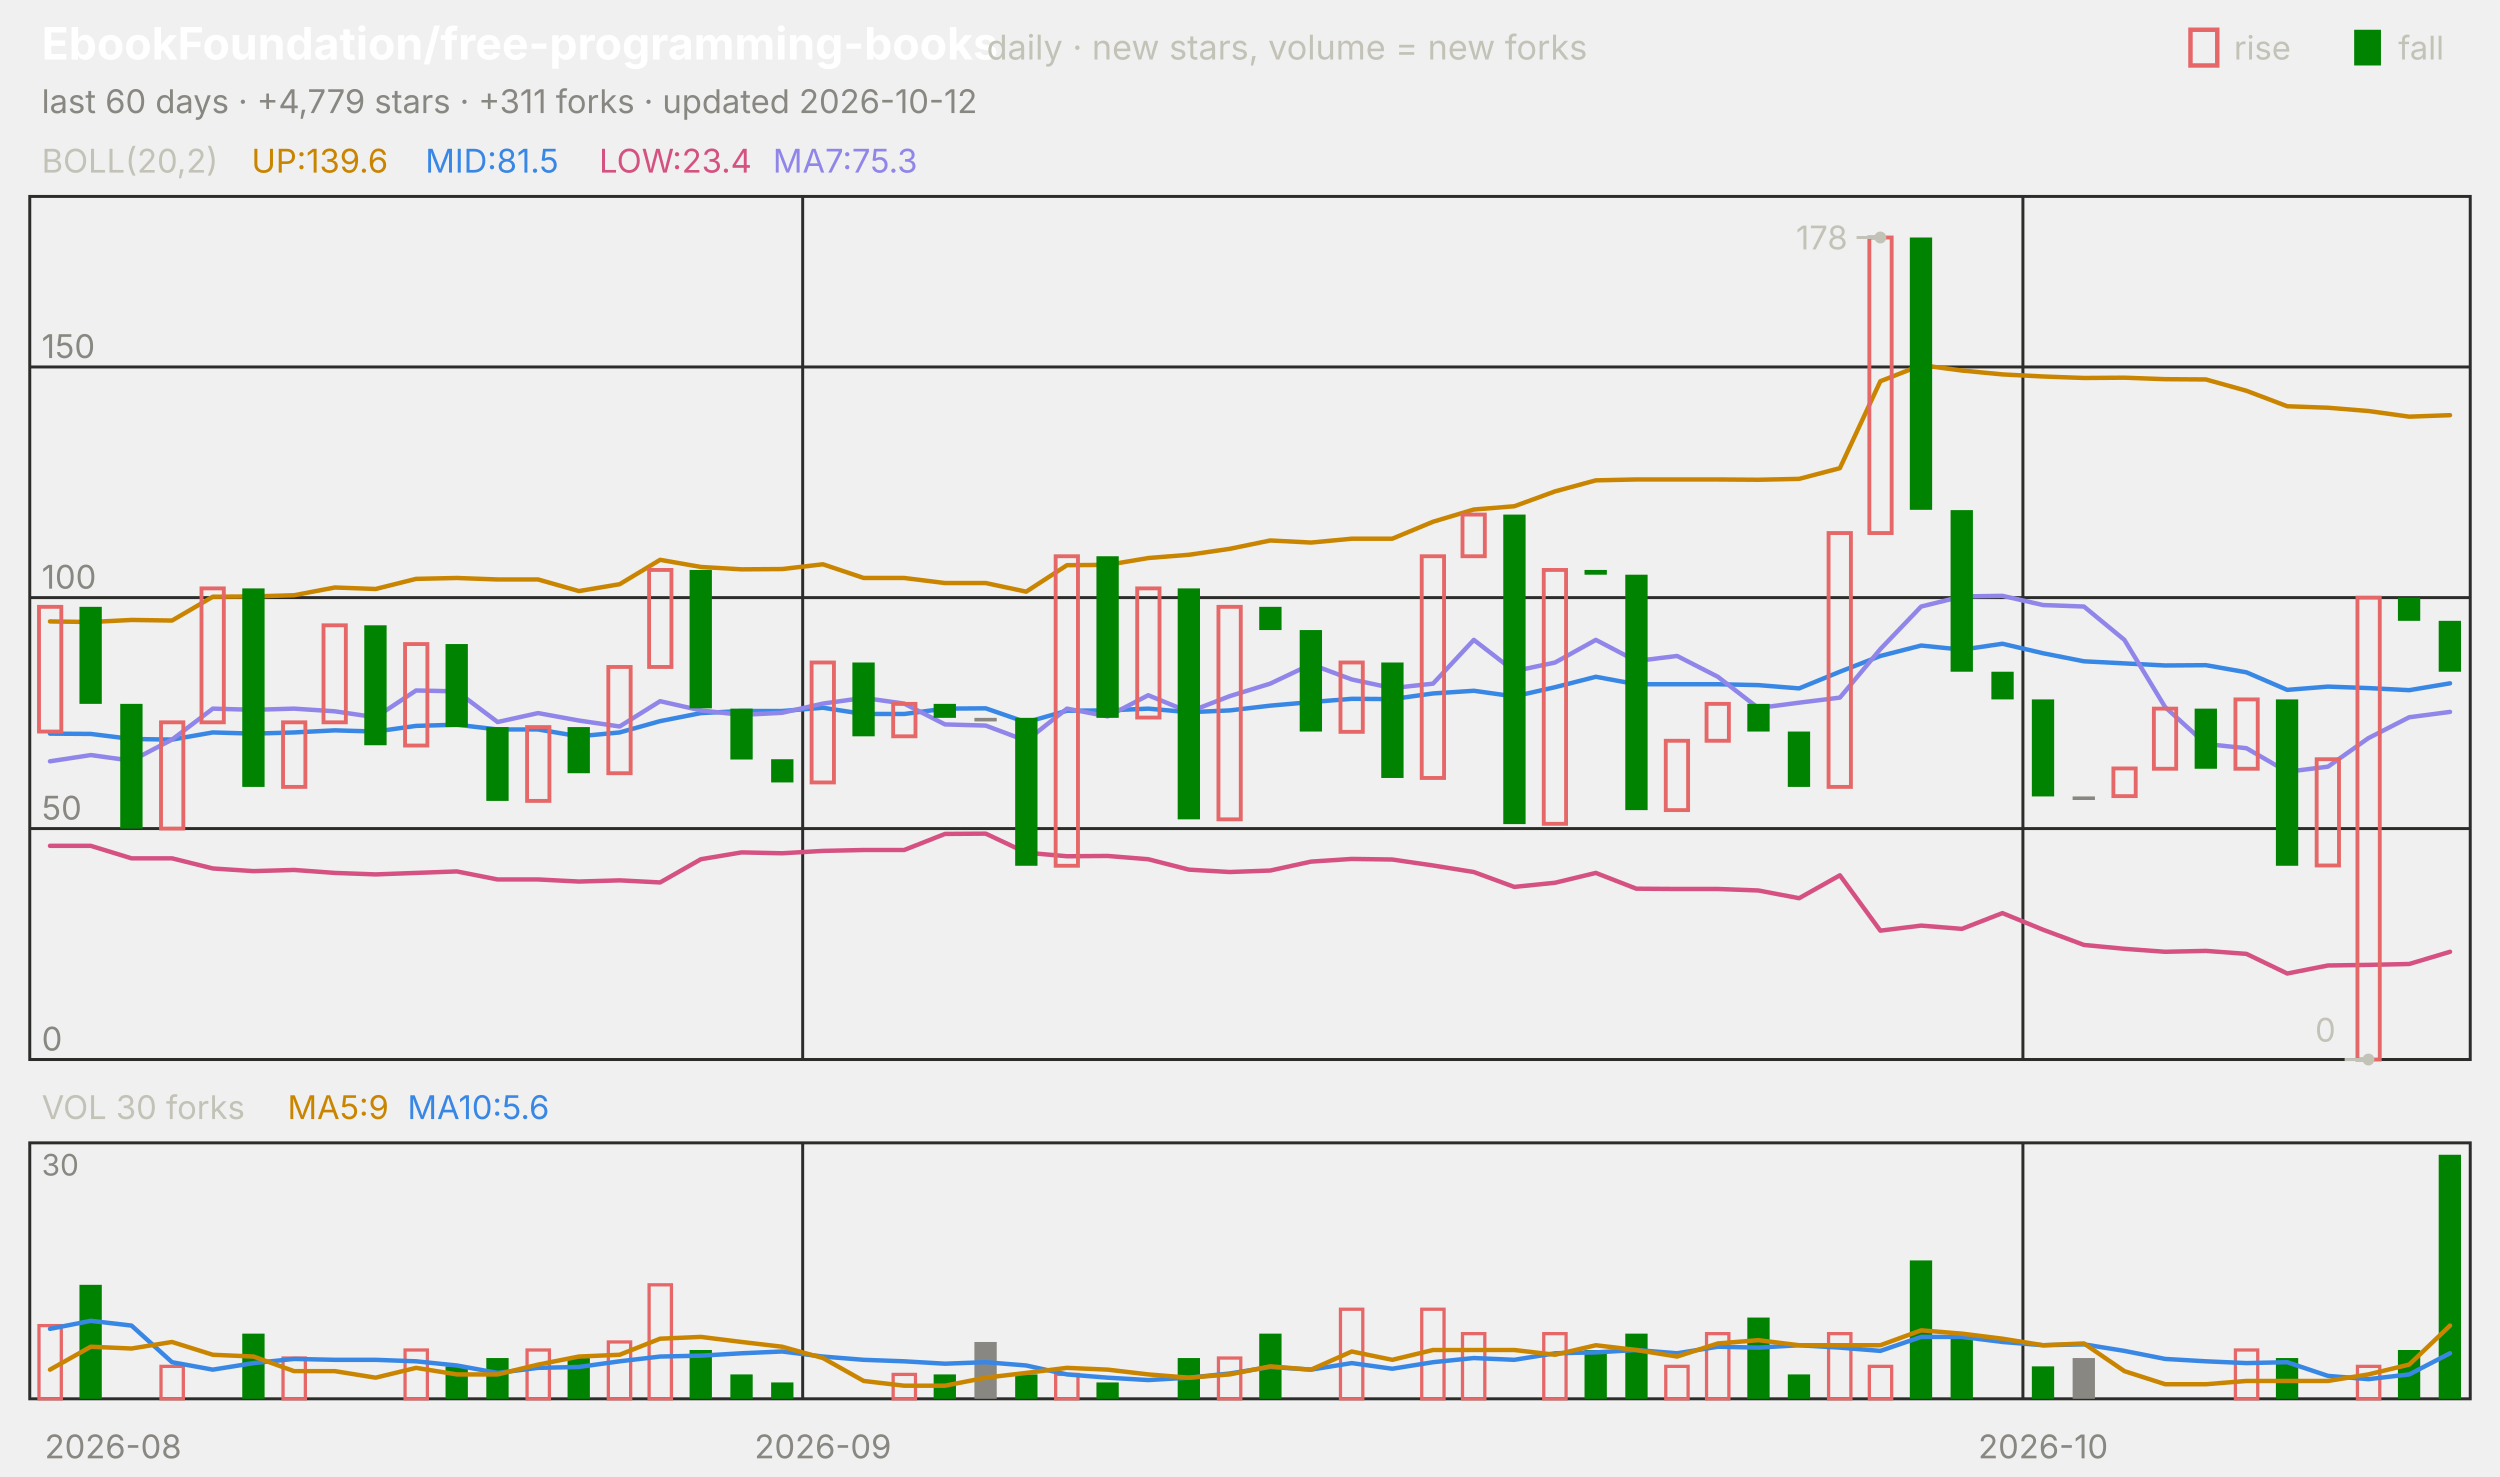
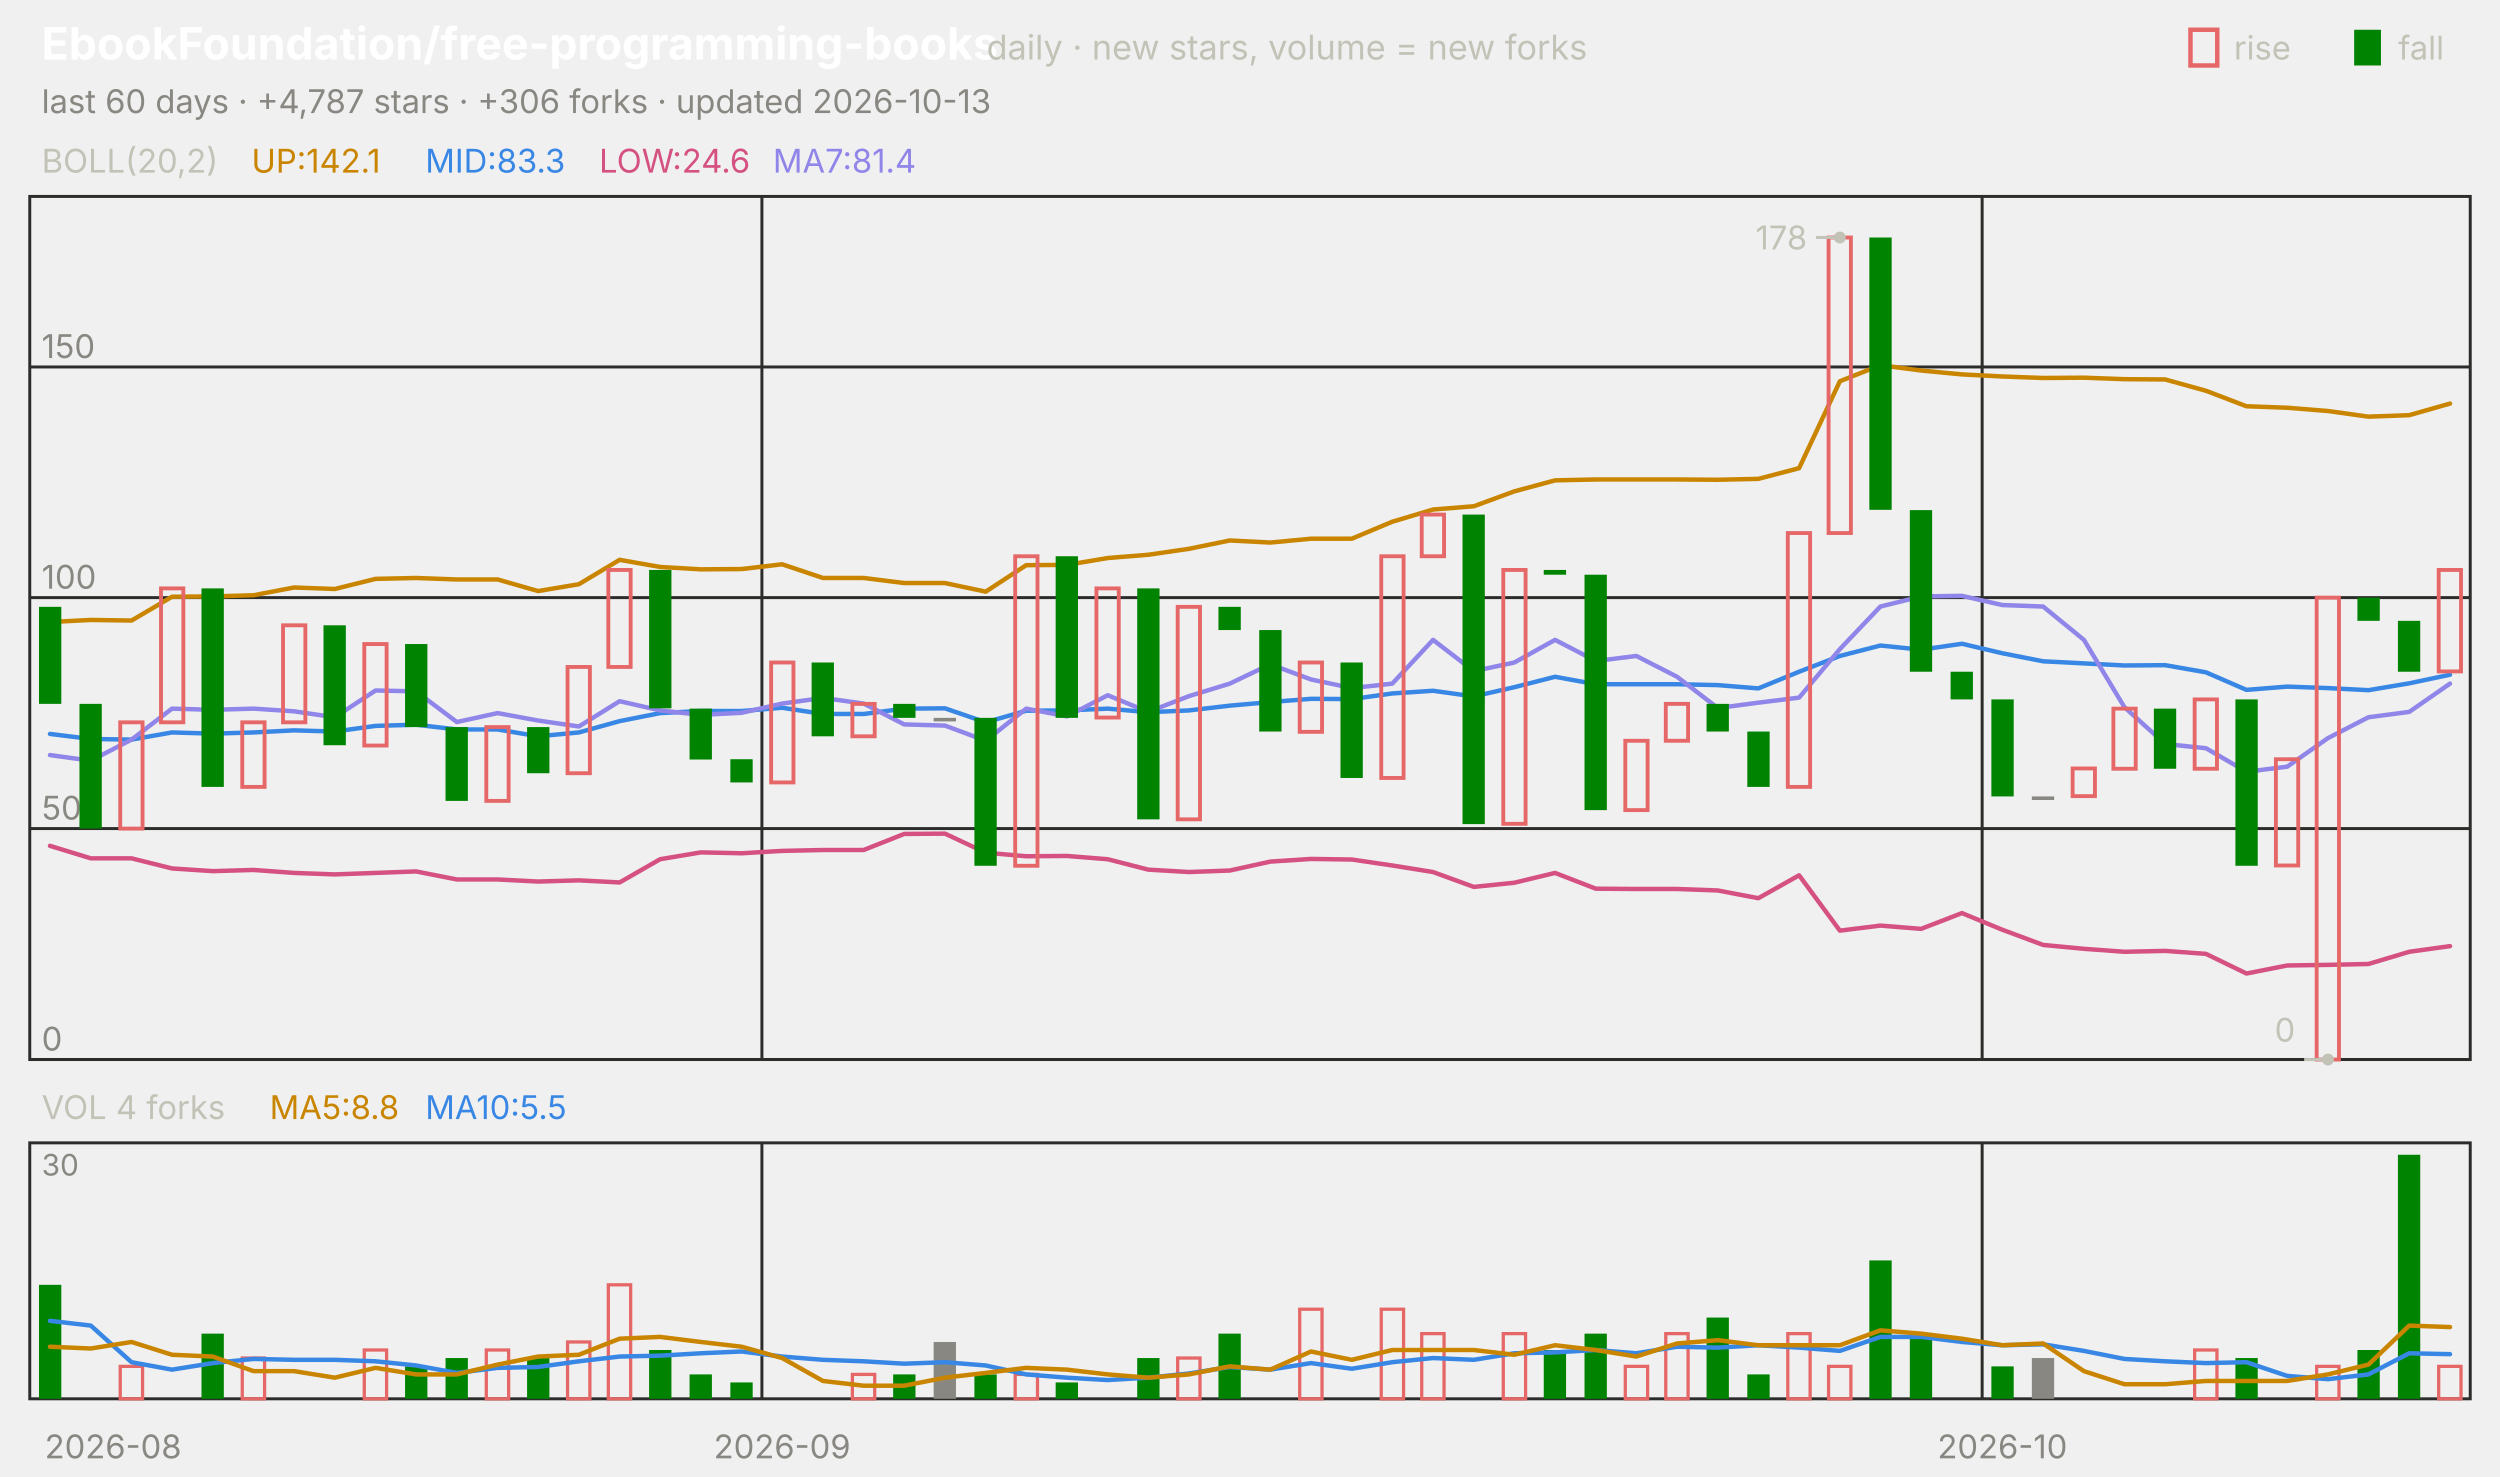
<svg xmlns="http://www.w3.org/2000/svg" viewBox="0 0 840 496" width="840" height="496" font-family="-apple-system,'Segoe UI',system-ui,sans-serif" role="img" aria-label="EbookFoundation/free-programming-books candlestick chart">
  <text x="14.0" y="20.0" font-size="15" fill="#ffffff" font-weight="650">EbookFoundation/free-programming-books</text>
  <text x="331.5" y="20.0" font-size="11.5" fill="#c3c2b7">daily · new stars, volume = new forks</text>
  <text x="805.8" y="20.0" font-size="11.0" fill="#c3c2b7">fall</text>
  <rect x="791" y="10" width="9" height="12" fill="#008300" />
  <text x="750.6" y="20.0" font-size="11.0" fill="#c3c2b7">rise</text>
  <rect x="736" y="10" width="9" height="12" fill="none" stroke="#e66767" stroke-width="1.5" />
-   <text x="14.0" y="38.0" font-size="11.0" fill="#898781">last 60 days · +4,779 stars · +311 forks · updated 2026-10-12</text>
+   <text x="14.0" y="38.0" font-size="11.0" fill="#898781">last 60 days · +4,787 stars · +306 forks · updated 2026-10-13</text>
  <rect x="10" y="66" width="820" height="290" fill="none" stroke="#2c2c2a" />
  <rect x="10" y="384" width="820" height="86" fill="none" stroke="#2c2c2a" />
  <text x="38.0" y="490.0" font-size="11.0" fill="#898781" text-anchor="middle">2026-08</text>
-   <line x1="269.7" y1="66.0" x2="269.7" y2="356.0" stroke="#2c2c2a" stroke-width="1.0" />
-   <line x1="269.7" y1="384.0" x2="269.7" y2="470.0" stroke="#2c2c2a" stroke-width="1.0" />
-   <text x="276.5" y="490.0" font-size="11.0" fill="#898781" text-anchor="middle">2026-09</text>
-   <line x1="679.7" y1="66.0" x2="679.7" y2="356.0" stroke="#2c2c2a" stroke-width="1.0" />
-   <line x1="679.7" y1="384.0" x2="679.7" y2="470.0" stroke="#2c2c2a" stroke-width="1.0" />
-   <text x="686.5" y="490.0" font-size="11.0" fill="#898781" text-anchor="middle">2026-10</text>
+   <line x1="256.0" y1="66.0" x2="256.0" y2="356.0" stroke="#2c2c2a" stroke-width="1.0" />
+   <line x1="256.0" y1="384.0" x2="256.0" y2="470.0" stroke="#2c2c2a" stroke-width="1.0" />
+   <text x="262.8" y="490.0" font-size="11.0" fill="#898781" text-anchor="middle">2026-09</text>
+   <line x1="666.0" y1="66.0" x2="666.0" y2="356.0" stroke="#2c2c2a" stroke-width="1.0" />
+   <line x1="666.0" y1="384.0" x2="666.0" y2="470.0" stroke="#2c2c2a" stroke-width="1.0" />
+   <text x="672.8" y="490.0" font-size="11.0" fill="#898781" text-anchor="middle">2026-10</text>
  <text x="14.0" y="58.0" font-size="11.0" fill="#c3c2b7">BOLL(20,2)</text>
-   <text x="84.5" y="58.0" font-size="11.0" fill="#c98500">UP:139.6</text>
-   <text x="142.9" y="58.0" font-size="11.0" fill="#3987e5">MID:81.5</text>
-   <text x="201.3" y="58.0" font-size="11.0" fill="#d55181">LOW:23.4</text>
-   <text x="259.7" y="58.0" font-size="11.0" fill="#9085e9">MA7:75.3</text>
+   <text x="84.5" y="58.0" font-size="11.0" fill="#c98500">UP:142.1</text>
+   <text x="142.9" y="58.0" font-size="11.0" fill="#3987e5">MID:83.3</text>
+   <text x="201.3" y="58.0" font-size="11.0" fill="#d55181">LOW:24.6</text>
+   <text x="259.7" y="58.0" font-size="11.0" fill="#9085e9">MA7:81.4</text>
  <line x1="10.0" y1="356.0" x2="830.0" y2="356.0" stroke="#2c2c2a" stroke-width="1.0" />
  <text x="14.0" y="353.0" font-size="11.0" fill="#898781">0</text>
  <line x1="10.0" y1="278.4" x2="830.0" y2="278.4" stroke="#2c2c2a" stroke-width="1.0" />
  <text x="14.0" y="275.4" font-size="11.0" fill="#898781">50</text>
  <line x1="10.0" y1="200.8" x2="830.0" y2="200.8" stroke="#2c2c2a" stroke-width="1.0" />
  <text x="14.0" y="197.8" font-size="11.0" fill="#898781">100</text>
  <line x1="10.0" y1="123.3" x2="830.0" y2="123.3" stroke="#2c2c2a" stroke-width="1.0" />
  <text x="14.0" y="120.3" font-size="11.0" fill="#898781">150</text>
-   <polyline points="16.8,208.8 30.5,209.0 44.2,208.3 57.8,208.5 71.5,200.5 85.2,200.4 98.8,200.0 112.5,197.4 126.2,197.9 139.8,194.5 153.5,194.2 167.2,194.7 180.8,194.7 194.5,198.6 208.2,196.3 221.8,188.1 235.5,190.5 249.2,191.3 262.8,191.2 276.5,189.6 290.2,194.2 303.8,194.2 317.5,195.9 331.2,195.9 344.8,198.8 358.5,189.9 372.2,189.8 385.8,187.5 399.5,186.4 413.2,184.4 426.8,181.6 440.5,182.3 454.2,181.0 467.8,181.0 481.5,175.3 495.2,171.2 508.8,170.1 522.5,165.1 536.2,161.4 549.8,161.1 563.5,161.1 577.2,161.1 590.8,161.2 604.5,160.9 618.2,157.3 631.8,128.1 645.5,122.7 659.2,124.5 672.8,125.8 686.5,126.5 700.2,127.0 713.8,126.9 727.5,127.4 741.2,127.5 754.8,131.3 768.5,136.5 782.2,137.0 795.8,138.1 809.5,140.0 823.2,139.5" fill="none" stroke="#c98500" stroke-width="1.5" stroke-linejoin="round" stroke-linecap="round" />
-   <polyline points="16.8,246.5 30.5,246.6 44.2,248.3 57.8,248.5 71.5,246.1 85.2,246.5 98.8,246.1 112.5,245.4 126.2,245.8 139.8,243.9 153.5,243.5 167.2,245.1 180.8,245.1 194.5,247.4 208.2,246.1 221.8,242.3 235.5,239.6 249.2,238.9 262.8,238.9 276.5,237.8 290.2,239.9 303.8,239.9 317.5,238.1 331.2,238.0 344.8,242.7 358.5,238.8 372.2,238.7 385.8,238.1 399.5,239.3 413.2,238.7 426.8,237.1 440.5,235.9 454.2,234.8 467.8,234.9 481.5,233.0 495.2,232.1 508.8,234.0 522.5,230.9 536.2,227.4 549.8,229.9 563.5,229.9 577.2,229.9 590.8,230.2 604.5,231.3 618.2,225.7 631.8,220.4 645.5,216.9 659.2,218.3 672.8,216.3 686.5,219.5 700.2,222.2 713.8,222.9 727.5,223.6 741.2,223.5 754.8,225.9 768.5,231.8 782.2,230.7 795.8,231.2 809.5,231.9 823.2,229.6" fill="none" stroke="#3987e5" stroke-width="1.5" stroke-linejoin="round" stroke-linecap="round" />
-   <polyline points="16.8,284.2 30.5,284.2 44.2,288.4 57.8,288.4 71.5,291.8 85.2,292.7 98.8,292.3 112.5,293.3 126.2,293.8 139.8,293.3 153.5,292.8 167.2,295.5 180.8,295.5 194.5,296.2 208.2,295.8 221.8,296.5 235.5,288.7 249.2,286.4 262.8,286.7 276.5,285.9 290.2,285.6 303.8,285.6 317.5,280.2 331.2,280.1 344.8,286.5 358.5,287.7 372.2,287.6 385.8,288.7 399.5,292.2 413.2,293.0 426.8,292.5 440.5,289.5 454.2,288.6 467.8,288.8 481.5,290.8 495.2,293.0 508.8,298.0 522.5,296.6 536.2,293.3 549.8,298.6 563.5,298.7 577.2,298.7 590.8,299.2 604.5,301.8 618.2,294.1 631.8,312.7 645.5,311.0 659.2,312.1 672.8,306.8 686.5,312.4 700.2,317.5 713.8,318.8 727.5,319.8 741.2,319.5 754.8,320.5 768.5,327.1 782.2,324.4 795.8,324.2 809.5,323.9 823.2,319.8" fill="none" stroke="#d55181" stroke-width="1.5" stroke-linejoin="round" stroke-linecap="round" />
-   <polyline points="16.8,255.8 30.5,253.7 44.2,255.6 57.8,248.5 71.5,238.1 85.2,238.5 98.8,238.1 112.5,239.0 126.2,241.0 139.8,232.0 153.5,232.3 167.2,242.6 180.8,239.6 194.5,242.1 208.2,244.1 221.8,235.6 235.5,238.7 249.2,240.2 262.8,239.5 276.5,236.4 290.2,234.5 303.8,236.4 317.5,243.4 331.2,243.8 344.8,248.9 358.5,238.1 372.2,240.7 385.8,233.6 399.5,239.2 413.2,233.9 426.8,229.7 440.5,223.2 454.2,228.3 467.8,231.2 481.5,229.7 495.2,215.0 508.8,225.5 522.5,222.6 536.2,215.0 549.8,222.1 563.5,220.4 577.2,227.4 590.8,237.9 604.5,236.1 618.2,234.4 631.8,218.1 645.5,203.8 659.2,200.4 672.8,200.2 686.5,203.3 700.2,203.8 713.8,215.0 727.5,237.6 741.2,250.0 754.8,251.4 768.5,259.3 782.2,257.6 795.8,248.0 809.5,241.0 823.2,239.2" fill="none" stroke="#9085e9" stroke-width="1.5" stroke-linejoin="round" stroke-linecap="round" />
-   <rect x="13.1" y="203.9" width="7.5" height="41.9" fill="none" stroke="#e66767" stroke-width="1.3" />
-   <rect x="26.7" y="203.9" width="7.5" height="32.6" fill="#008300" />
-   <rect x="40.4" y="236.5" width="7.5" height="41.9" fill="#008300" />
-   <rect x="54.1" y="242.7" width="7.5" height="35.7" fill="none" stroke="#e66767" stroke-width="1.3" />
-   <rect x="67.7" y="197.7" width="7.5" height="45.0" fill="none" stroke="#e66767" stroke-width="1.3" />
-   <rect x="81.4" y="197.7" width="7.5" height="66.7" fill="#008300" />
-   <rect x="95.1" y="242.7" width="7.5" height="21.7" fill="none" stroke="#e66767" stroke-width="1.3" />
-   <rect x="108.7" y="210.1" width="7.5" height="32.6" fill="none" stroke="#e66767" stroke-width="1.3" />
-   <rect x="122.4" y="210.1" width="7.5" height="40.3" fill="#008300" />
-   <rect x="136.1" y="216.4" width="7.5" height="34.1" fill="none" stroke="#e66767" stroke-width="1.3" />
-   <rect x="149.7" y="216.4" width="7.5" height="27.9" fill="#008300" />
-   <rect x="163.4" y="244.3" width="7.5" height="24.8" fill="#008300" />
-   <rect x="177.1" y="244.3" width="7.5" height="24.8" fill="none" stroke="#e66767" stroke-width="1.3" />
-   <rect x="190.7" y="244.3" width="7.5" height="15.5" fill="#008300" />
-   <rect x="204.4" y="224.1" width="7.5" height="35.7" fill="none" stroke="#e66767" stroke-width="1.3" />
-   <rect x="218.1" y="191.5" width="7.5" height="32.6" fill="none" stroke="#e66767" stroke-width="1.3" />
-   <rect x="231.7" y="191.5" width="7.5" height="46.5" fill="#008300" />
-   <rect x="245.4" y="238.1" width="7.5" height="17.1" fill="#008300" />
-   <rect x="259.1" y="255.1" width="7.5" height="7.8" fill="#008300" />
-   <rect x="272.7" y="222.6" width="7.5" height="40.3" fill="none" stroke="#e66767" stroke-width="1.3" />
-   <rect x="286.4" y="222.6" width="7.5" height="24.8" fill="#008300" />
-   <rect x="300.1" y="236.5" width="7.5" height="10.9" fill="none" stroke="#e66767" stroke-width="1.3" />
-   <rect x="313.7" y="236.5" width="7.5" height="4.7" fill="#008300" />
-   <rect x="327.4" y="241.2" width="7.5" height="1.2" fill="#898781" />
-   <rect x="341.1" y="241.2" width="7.5" height="49.7" fill="#008300" />
-   <rect x="354.7" y="186.9" width="7.5" height="104.0" fill="none" stroke="#e66767" stroke-width="1.3" />
-   <rect x="368.4" y="186.9" width="7.5" height="54.3" fill="#008300" />
-   <rect x="382.1" y="197.7" width="7.5" height="43.4" fill="none" stroke="#e66767" stroke-width="1.3" />
-   <rect x="395.7" y="197.7" width="7.5" height="77.6" fill="#008300" />
-   <rect x="409.4" y="203.9" width="7.5" height="71.4" fill="none" stroke="#e66767" stroke-width="1.3" />
-   <rect x="423.1" y="203.9" width="7.5" height="7.8" fill="#008300" />
-   <rect x="436.7" y="211.7" width="7.5" height="34.1" fill="#008300" />
-   <rect x="450.4" y="222.6" width="7.5" height="23.3" fill="none" stroke="#e66767" stroke-width="1.3" />
-   <rect x="464.1" y="222.6" width="7.5" height="38.8" fill="#008300" />
-   <rect x="477.7" y="186.9" width="7.5" height="74.5" fill="none" stroke="#e66767" stroke-width="1.3" />
-   <rect x="491.4" y="172.9" width="7.5" height="14.0" fill="none" stroke="#e66767" stroke-width="1.3" />
-   <rect x="505.1" y="172.9" width="7.5" height="104.0" fill="#008300" />
-   <rect x="518.7" y="191.5" width="7.5" height="85.3" fill="none" stroke="#e66767" stroke-width="1.3" />
-   <rect x="532.4" y="191.5" width="7.5" height="1.6" fill="#008300" />
-   <rect x="546.1" y="193.1" width="7.5" height="79.1" fill="#008300" />
-   <rect x="559.7" y="248.9" width="7.5" height="23.3" fill="none" stroke="#e66767" stroke-width="1.3" />
-   <rect x="573.4" y="236.5" width="7.5" height="12.4" fill="none" stroke="#e66767" stroke-width="1.3" />
-   <rect x="587.1" y="236.5" width="7.5" height="9.3" fill="#008300" />
-   <rect x="600.7" y="245.8" width="7.5" height="18.6" fill="#008300" />
-   <rect x="614.4" y="179.1" width="7.5" height="85.3" fill="none" stroke="#e66767" stroke-width="1.3" />
-   <rect x="628.1" y="79.8" width="7.5" height="99.3" fill="none" stroke="#e66767" stroke-width="1.3" />
-   <rect x="641.7" y="79.8" width="7.5" height="91.5" fill="#008300" />
-   <rect x="655.4" y="171.4" width="7.5" height="54.3" fill="#008300" />
-   <rect x="669.1" y="225.7" width="7.5" height="9.3" fill="#008300" />
-   <rect x="682.7" y="235.0" width="7.5" height="32.6" fill="#008300" />
-   <rect x="696.4" y="267.6" width="7.5" height="1.2" fill="#898781" />
-   <rect x="710.1" y="258.2" width="7.5" height="9.3" fill="none" stroke="#e66767" stroke-width="1.3" />
-   <rect x="723.7" y="238.1" width="7.5" height="20.2" fill="none" stroke="#e66767" stroke-width="1.3" />
-   <rect x="737.4" y="238.1" width="7.5" height="20.2" fill="#008300" />
-   <rect x="751.1" y="235.0" width="7.5" height="23.3" fill="none" stroke="#e66767" stroke-width="1.3" />
-   <rect x="764.7" y="235.0" width="7.5" height="55.9" fill="#008300" />
-   <rect x="778.4" y="255.1" width="7.5" height="35.7" fill="none" stroke="#e66767" stroke-width="1.3" />
-   <rect x="792.1" y="200.8" width="7.5" height="155.2" fill="none" stroke="#e66767" stroke-width="1.3" />
-   <rect x="805.7" y="200.8" width="7.5" height="7.8" fill="#008300" />
-   <rect x="819.4" y="208.6" width="7.5" height="17.1" fill="#008300" />
-   <circle cx="631.8" cy="79.8" r="2" fill="#c3c2b7" />
-   <line x1="631.8" y1="79.8" x2="623.8" y2="79.8" stroke="#c3c2b7" stroke-width="1.0" />
-   <text x="620.8" y="83.8" font-size="11.0" fill="#c3c2b7" text-anchor="end">178</text>
-   <circle cx="795.8" cy="356.0" r="2" fill="#c3c2b7" />
-   <line x1="795.8" y1="356.0" x2="787.8" y2="356.0" stroke="#c3c2b7" stroke-width="1.0" />
-   <text x="784.8" y="350.0" font-size="11.0" fill="#c3c2b7" text-anchor="end">0</text>
-   <text x="14.0" y="376.0" font-size="11.0" fill="#c3c2b7">VOL 30 forks</text>
-   <text x="96.6" y="376.0" font-size="11.0" fill="#c98500">MA5:9</text>
-   <text x="136.9" y="376.0" font-size="11.0" fill="#3987e5">MA10:5.6</text>
+   <polyline points="16.8,209.0 30.5,208.3 44.2,208.5 57.8,200.5 71.5,200.4 85.2,200.0 98.8,197.4 112.5,197.9 126.2,194.5 139.8,194.2 153.5,194.7 167.2,194.7 180.8,198.6 194.5,196.3 208.2,188.1 221.8,190.5 235.5,191.3 249.2,191.2 262.8,189.6 276.5,194.2 290.2,194.2 303.8,195.9 317.5,195.9 331.2,198.8 344.8,189.9 358.5,189.8 372.2,187.5 385.8,186.4 399.5,184.4 413.2,181.6 426.8,182.3 440.5,181.0 454.2,181.0 467.8,175.3 481.5,171.2 495.2,170.1 508.8,165.1 522.5,161.4 536.2,161.1 549.8,161.1 563.5,161.1 577.2,161.2 590.8,160.9 604.5,157.3 618.2,128.1 631.8,122.7 645.5,124.5 659.2,125.8 672.8,126.5 686.5,127.0 700.2,126.9 713.8,127.4 727.5,127.5 741.2,131.3 754.8,136.5 768.5,137.0 782.2,138.1 795.8,140.0 809.5,139.5 823.2,135.6" fill="none" stroke="#c98500" stroke-width="1.5" stroke-linejoin="round" stroke-linecap="round" />
+   <polyline points="16.8,246.6 30.5,248.3 44.2,248.5 57.8,246.1 71.5,246.5 85.2,246.1 98.8,245.4 112.5,245.8 126.2,243.9 139.8,243.5 153.5,245.1 167.2,245.1 180.8,247.4 194.5,246.1 208.2,242.3 221.8,239.6 235.5,238.9 249.2,238.9 262.8,237.8 276.5,239.9 290.2,239.9 303.8,238.1 317.5,238.0 331.2,242.7 344.8,238.8 358.5,238.7 372.2,238.1 385.8,239.3 399.5,238.7 413.2,237.1 426.8,235.9 440.5,234.8 454.2,234.9 467.8,233.0 481.5,232.1 495.2,234.0 508.8,230.9 522.5,227.4 536.2,229.9 549.8,229.9 563.5,229.9 577.2,230.2 590.8,231.3 604.5,225.7 618.2,220.4 631.8,216.9 645.5,218.3 659.2,216.3 672.8,219.5 686.5,222.2 700.2,222.9 713.8,223.6 727.5,223.5 741.2,225.9 754.8,231.8 768.5,230.7 782.2,231.2 795.8,231.9 809.5,229.6 823.2,226.7" fill="none" stroke="#3987e5" stroke-width="1.5" stroke-linejoin="round" stroke-linecap="round" />
+   <polyline points="16.8,284.2 30.5,288.4 44.2,288.4 57.8,291.8 71.5,292.7 85.2,292.3 98.8,293.3 112.5,293.8 126.2,293.3 139.8,292.8 153.5,295.5 167.2,295.5 180.8,296.2 194.5,295.8 208.2,296.5 221.8,288.7 235.5,286.4 249.2,286.7 262.8,285.9 276.5,285.6 290.2,285.6 303.8,280.2 317.5,280.1 331.2,286.5 344.8,287.7 358.5,287.6 372.2,288.7 385.8,292.2 399.5,293.0 413.2,292.5 426.8,289.5 440.5,288.6 454.2,288.8 467.8,290.8 481.5,293.0 495.2,298.0 508.8,296.6 522.5,293.3 536.2,298.6 549.8,298.7 563.5,298.7 577.2,299.2 590.8,301.8 604.5,294.1 618.2,312.7 631.8,311.0 645.5,312.1 659.2,306.8 672.8,312.4 686.5,317.5 700.2,318.8 713.8,319.8 727.5,319.5 741.2,320.5 754.8,327.1 768.5,324.4 782.2,324.2 795.8,323.9 809.5,319.8 823.2,317.9" fill="none" stroke="#d55181" stroke-width="1.5" stroke-linejoin="round" stroke-linecap="round" />
+   <polyline points="16.8,253.7 30.5,255.6 44.2,248.5 57.8,238.1 71.5,238.5 85.2,238.1 98.8,239.0 112.5,241.0 126.2,232.0 139.8,232.3 153.5,242.6 167.2,239.6 180.8,242.1 194.5,244.1 208.2,235.6 221.8,238.7 235.5,240.2 249.2,239.5 262.8,236.4 276.5,234.5 290.2,236.4 303.8,243.4 317.5,243.8 331.2,248.9 344.8,238.1 358.5,240.7 372.2,233.6 385.8,239.2 399.5,233.9 413.2,229.7 426.8,223.2 440.5,228.3 454.2,231.2 467.8,229.7 481.5,215.0 495.2,225.5 508.8,222.6 522.5,215.0 536.2,222.1 549.8,220.4 563.5,227.4 577.2,237.9 590.8,236.1 604.5,234.4 618.2,218.1 631.8,203.8 645.5,200.4 659.2,200.2 672.8,203.3 686.5,203.8 700.2,215.0 713.8,237.6 727.5,250.0 741.2,251.4 754.8,259.3 768.5,257.6 782.2,248.0 795.8,241.0 809.5,239.2 823.2,229.7" fill="none" stroke="#9085e9" stroke-width="1.5" stroke-linejoin="round" stroke-linecap="round" />
+   <rect x="13.1" y="203.9" width="7.5" height="32.6" fill="#008300" />
+   <rect x="26.7" y="236.5" width="7.5" height="41.9" fill="#008300" />
+   <rect x="40.4" y="242.7" width="7.5" height="35.7" fill="none" stroke="#e66767" stroke-width="1.3" />
+   <rect x="54.1" y="197.7" width="7.5" height="45.0" fill="none" stroke="#e66767" stroke-width="1.3" />
+   <rect x="67.7" y="197.7" width="7.5" height="66.7" fill="#008300" />
+   <rect x="81.4" y="242.7" width="7.5" height="21.7" fill="none" stroke="#e66767" stroke-width="1.3" />
+   <rect x="95.1" y="210.1" width="7.5" height="32.6" fill="none" stroke="#e66767" stroke-width="1.3" />
+   <rect x="108.7" y="210.1" width="7.5" height="40.3" fill="#008300" />
+   <rect x="122.4" y="216.4" width="7.5" height="34.1" fill="none" stroke="#e66767" stroke-width="1.3" />
+   <rect x="136.1" y="216.4" width="7.5" height="27.9" fill="#008300" />
+   <rect x="149.7" y="244.3" width="7.5" height="24.8" fill="#008300" />
+   <rect x="163.4" y="244.3" width="7.5" height="24.8" fill="none" stroke="#e66767" stroke-width="1.3" />
+   <rect x="177.1" y="244.3" width="7.5" height="15.5" fill="#008300" />
+   <rect x="190.7" y="224.1" width="7.5" height="35.7" fill="none" stroke="#e66767" stroke-width="1.3" />
+   <rect x="204.4" y="191.5" width="7.5" height="32.6" fill="none" stroke="#e66767" stroke-width="1.3" />
+   <rect x="218.1" y="191.5" width="7.5" height="46.5" fill="#008300" />
+   <rect x="231.7" y="238.1" width="7.5" height="17.1" fill="#008300" />
+   <rect x="245.4" y="255.1" width="7.5" height="7.8" fill="#008300" />
+   <rect x="259.1" y="222.6" width="7.5" height="40.3" fill="none" stroke="#e66767" stroke-width="1.3" />
+   <rect x="272.7" y="222.6" width="7.5" height="24.8" fill="#008300" />
+   <rect x="286.4" y="236.5" width="7.5" height="10.9" fill="none" stroke="#e66767" stroke-width="1.3" />
+   <rect x="300.1" y="236.5" width="7.5" height="4.7" fill="#008300" />
+   <rect x="313.7" y="241.2" width="7.5" height="1.2" fill="#898781" />
+   <rect x="327.4" y="241.2" width="7.5" height="49.7" fill="#008300" />
+   <rect x="341.1" y="186.9" width="7.5" height="104.0" fill="none" stroke="#e66767" stroke-width="1.3" />
+   <rect x="354.7" y="186.9" width="7.5" height="54.3" fill="#008300" />
+   <rect x="368.4" y="197.7" width="7.5" height="43.4" fill="none" stroke="#e66767" stroke-width="1.3" />
+   <rect x="382.1" y="197.7" width="7.5" height="77.6" fill="#008300" />
+   <rect x="395.7" y="203.9" width="7.5" height="71.4" fill="none" stroke="#e66767" stroke-width="1.3" />
+   <rect x="409.4" y="203.9" width="7.5" height="7.8" fill="#008300" />
+   <rect x="423.1" y="211.7" width="7.5" height="34.1" fill="#008300" />
+   <rect x="436.7" y="222.6" width="7.5" height="23.3" fill="none" stroke="#e66767" stroke-width="1.3" />
+   <rect x="450.4" y="222.6" width="7.5" height="38.8" fill="#008300" />
+   <rect x="464.1" y="186.9" width="7.5" height="74.5" fill="none" stroke="#e66767" stroke-width="1.3" />
+   <rect x="477.7" y="172.9" width="7.5" height="14.0" fill="none" stroke="#e66767" stroke-width="1.3" />
+   <rect x="491.4" y="172.9" width="7.5" height="104.0" fill="#008300" />
+   <rect x="505.1" y="191.5" width="7.5" height="85.3" fill="none" stroke="#e66767" stroke-width="1.3" />
+   <rect x="518.7" y="191.5" width="7.5" height="1.6" fill="#008300" />
+   <rect x="532.4" y="193.1" width="7.5" height="79.1" fill="#008300" />
+   <rect x="546.1" y="248.9" width="7.5" height="23.3" fill="none" stroke="#e66767" stroke-width="1.3" />
+   <rect x="559.7" y="236.5" width="7.5" height="12.4" fill="none" stroke="#e66767" stroke-width="1.3" />
+   <rect x="573.4" y="236.5" width="7.5" height="9.3" fill="#008300" />
+   <rect x="587.1" y="245.8" width="7.5" height="18.6" fill="#008300" />
+   <rect x="600.7" y="179.1" width="7.5" height="85.3" fill="none" stroke="#e66767" stroke-width="1.3" />
+   <rect x="614.4" y="79.8" width="7.5" height="99.3" fill="none" stroke="#e66767" stroke-width="1.3" />
+   <rect x="628.1" y="79.8" width="7.5" height="91.5" fill="#008300" />
+   <rect x="641.7" y="171.4" width="7.5" height="54.3" fill="#008300" />
+   <rect x="655.4" y="225.7" width="7.5" height="9.3" fill="#008300" />
+   <rect x="669.1" y="235.0" width="7.5" height="32.6" fill="#008300" />
+   <rect x="682.7" y="267.6" width="7.5" height="1.2" fill="#898781" />
+   <rect x="696.4" y="258.2" width="7.5" height="9.3" fill="none" stroke="#e66767" stroke-width="1.3" />
+   <rect x="710.1" y="238.1" width="7.5" height="20.2" fill="none" stroke="#e66767" stroke-width="1.3" />
+   <rect x="723.7" y="238.1" width="7.5" height="20.2" fill="#008300" />
+   <rect x="737.4" y="235.0" width="7.5" height="23.3" fill="none" stroke="#e66767" stroke-width="1.3" />
+   <rect x="751.1" y="235.0" width="7.5" height="55.9" fill="#008300" />
+   <rect x="764.7" y="255.1" width="7.5" height="35.7" fill="none" stroke="#e66767" stroke-width="1.3" />
+   <rect x="778.4" y="200.8" width="7.5" height="155.2" fill="none" stroke="#e66767" stroke-width="1.3" />
+   <rect x="792.1" y="200.8" width="7.5" height="7.8" fill="#008300" />
+   <rect x="805.7" y="208.6" width="7.5" height="17.1" fill="#008300" />
+   <rect x="819.4" y="191.5" width="7.5" height="34.1" fill="none" stroke="#e66767" stroke-width="1.3" />
+   <circle cx="618.2" cy="79.8" r="2" fill="#c3c2b7" />
+   <line x1="618.2" y1="79.8" x2="610.2" y2="79.8" stroke="#c3c2b7" stroke-width="1.0" />
+   <text x="607.2" y="83.8" font-size="11.0" fill="#c3c2b7" text-anchor="end">178</text>
+   <circle cx="782.2" cy="356.0" r="2" fill="#c3c2b7" />
+   <line x1="782.2" y1="356.0" x2="774.2" y2="356.0" stroke="#c3c2b7" stroke-width="1.0" />
+   <text x="771.2" y="350.0" font-size="11.0" fill="#c3c2b7" text-anchor="end">0</text>
+   <text x="14.0" y="376.0" font-size="11.0" fill="#c3c2b7">VOL 4 forks</text>
+   <text x="90.6" y="376.0" font-size="11.0" fill="#c98500">MA5:8.8</text>
+   <text x="142.9" y="376.0" font-size="11.0" fill="#3987e5">MA10:5.5</text>
  <text x="14.0" y="395.0" font-size="10" fill="#898781">30</text>
-   <rect x="13.1" y="445.4" width="7.5" height="24.6" fill="none" stroke="#e66767" stroke-width="1.1" />
-   <rect x="26.7" y="431.7" width="7.5" height="38.3" fill="#008300" />
-   <rect x="54.1" y="459.1" width="7.5" height="10.9" fill="none" stroke="#e66767" stroke-width="1.1" />
-   <rect x="81.4" y="448.1" width="7.5" height="21.9" fill="#008300" />
-   <rect x="95.1" y="456.3" width="7.5" height="13.7" fill="none" stroke="#e66767" stroke-width="1.1" />
-   <rect x="136.1" y="453.6" width="7.5" height="16.4" fill="none" stroke="#e66767" stroke-width="1.1" />
-   <rect x="149.7" y="459.1" width="7.5" height="10.9" fill="#008300" />
-   <rect x="163.4" y="456.3" width="7.5" height="13.7" fill="#008300" />
-   <rect x="177.1" y="453.6" width="7.5" height="16.4" fill="none" stroke="#e66767" stroke-width="1.1" />
-   <rect x="190.7" y="456.3" width="7.5" height="13.7" fill="#008300" />
-   <rect x="204.4" y="450.9" width="7.5" height="19.1" fill="none" stroke="#e66767" stroke-width="1.1" />
-   <rect x="218.1" y="431.7" width="7.5" height="38.3" fill="none" stroke="#e66767" stroke-width="1.1" />
-   <rect x="231.7" y="453.6" width="7.5" height="16.4" fill="#008300" />
-   <rect x="245.4" y="461.8" width="7.5" height="8.2" fill="#008300" />
-   <rect x="259.1" y="464.5" width="7.5" height="5.5" fill="#008300" />
-   <rect x="300.1" y="461.8" width="7.5" height="8.2" fill="none" stroke="#e66767" stroke-width="1.1" />
-   <rect x="313.7" y="461.8" width="7.5" height="8.2" fill="#008300" />
-   <rect x="327.4" y="450.9" width="7.5" height="19.1" fill="#898781" />
-   <rect x="341.1" y="461.8" width="7.5" height="8.2" fill="#008300" />
-   <rect x="354.7" y="461.8" width="7.5" height="8.2" fill="none" stroke="#e66767" stroke-width="1.1" />
-   <rect x="368.4" y="464.5" width="7.5" height="5.5" fill="#008300" />
-   <rect x="395.7" y="456.3" width="7.5" height="13.7" fill="#008300" />
-   <rect x="409.4" y="456.3" width="7.5" height="13.7" fill="none" stroke="#e66767" stroke-width="1.1" />
-   <rect x="423.1" y="448.1" width="7.5" height="21.9" fill="#008300" />
-   <rect x="450.4" y="439.9" width="7.5" height="30.1" fill="none" stroke="#e66767" stroke-width="1.1" />
-   <rect x="477.7" y="439.9" width="7.5" height="30.1" fill="none" stroke="#e66767" stroke-width="1.1" />
-   <rect x="491.4" y="448.1" width="7.5" height="21.9" fill="none" stroke="#e66767" stroke-width="1.1" />
-   <rect x="518.7" y="448.1" width="7.5" height="21.9" fill="none" stroke="#e66767" stroke-width="1.1" />
-   <rect x="532.4" y="453.6" width="7.5" height="16.4" fill="#008300" />
-   <rect x="546.1" y="448.1" width="7.5" height="21.9" fill="#008300" />
-   <rect x="559.7" y="459.1" width="7.5" height="10.9" fill="none" stroke="#e66767" stroke-width="1.1" />
-   <rect x="573.4" y="448.1" width="7.5" height="21.9" fill="none" stroke="#e66767" stroke-width="1.1" />
-   <rect x="587.1" y="442.7" width="7.5" height="27.3" fill="#008300" />
-   <rect x="600.7" y="461.8" width="7.5" height="8.2" fill="#008300" />
-   <rect x="614.4" y="448.1" width="7.5" height="21.9" fill="none" stroke="#e66767" stroke-width="1.1" />
-   <rect x="628.1" y="459.1" width="7.5" height="10.9" fill="none" stroke="#e66767" stroke-width="1.1" />
-   <rect x="641.7" y="423.5" width="7.5" height="46.5" fill="#008300" />
-   <rect x="655.4" y="448.1" width="7.5" height="21.9" fill="#008300" />
-   <rect x="682.7" y="459.1" width="7.5" height="10.9" fill="#008300" />
-   <rect x="696.4" y="456.3" width="7.5" height="13.7" fill="#898781" />
-   <rect x="751.1" y="453.6" width="7.5" height="16.4" fill="none" stroke="#e66767" stroke-width="1.1" />
-   <rect x="764.7" y="456.3" width="7.5" height="13.7" fill="#008300" />
-   <rect x="792.1" y="459.1" width="7.5" height="10.9" fill="none" stroke="#e66767" stroke-width="1.1" />
-   <rect x="805.7" y="453.6" width="7.5" height="16.4" fill="#008300" />
-   <rect x="819.4" y="388.0" width="7.5" height="82.0" fill="#008300" />
-   <polyline points="16.8,446.5 30.5,443.8 44.2,445.4 57.8,457.7 71.5,460.2 85.2,458.0 98.8,456.6 112.5,456.9 126.2,456.9 139.8,457.4 153.5,458.8 167.2,461.3 180.8,459.6 194.5,459.3 208.2,457.4 221.8,455.8 235.5,455.5 249.2,454.7 262.8,454.1 276.5,455.8 290.2,456.9 303.8,457.4 317.5,458.2 331.2,457.7 344.8,458.8 358.5,461.8 372.2,462.9 385.8,463.7 399.5,462.9 413.2,461.5 426.8,459.3 440.5,460.2 454.2,458.0 467.8,459.9 481.5,457.7 495.2,456.3 508.8,456.9 522.5,454.7 536.2,454.4 549.8,453.6 563.5,454.7 577.2,452.5 590.8,452.8 604.5,452.0 618.2,452.8 631.8,453.9 645.5,449.2 659.2,449.2 672.8,450.9 686.5,452.0 700.2,451.7 713.8,453.9 727.5,456.6 741.2,457.4 754.8,458.0 768.5,457.7 782.2,462.3 795.8,463.4 809.5,461.8 823.2,454.7" fill="none" stroke="#3987e5" stroke-width="1.5" stroke-linejoin="round" stroke-linecap="round" />
-   <polyline points="16.8,460.2 30.5,452.5 44.2,453.1 57.8,450.9 71.5,455.2 85.2,455.8 98.8,460.7 112.5,460.7 126.2,462.9 139.8,459.6 153.5,461.8 167.2,461.8 180.8,458.5 194.5,455.8 208.2,455.2 221.8,449.8 235.5,449.2 249.2,450.9 262.8,452.5 276.5,456.3 290.2,464.0 303.8,465.6 317.5,465.6 331.2,462.9 344.8,461.3 358.5,459.6 372.2,460.2 385.8,461.8 399.5,462.9 413.2,461.8 426.8,459.1 440.5,460.2 454.2,454.1 467.8,456.9 481.5,453.6 495.2,453.6 508.8,453.6 522.5,455.2 536.2,452.0 549.8,453.6 563.5,455.8 577.2,451.4 590.8,450.3 604.5,452.0 618.2,452.0 631.8,452.0 645.5,447.0 659.2,448.1 672.8,449.8 686.5,452.0 700.2,451.4 713.8,460.7 727.5,465.1 741.2,465.1 754.8,464.0 768.5,464.0 782.2,464.0 795.8,461.8 809.5,458.5 823.2,445.4" fill="none" stroke="#c98500" stroke-width="1.5" stroke-linejoin="round" stroke-linecap="round" />
+   <rect x="13.1" y="431.7" width="7.5" height="38.3" fill="#008300" />
+   <rect x="40.4" y="459.1" width="7.5" height="10.9" fill="none" stroke="#e66767" stroke-width="1.1" />
+   <rect x="67.7" y="448.1" width="7.5" height="21.9" fill="#008300" />
+   <rect x="81.4" y="456.3" width="7.5" height="13.7" fill="none" stroke="#e66767" stroke-width="1.1" />
+   <rect x="122.4" y="453.6" width="7.5" height="16.4" fill="none" stroke="#e66767" stroke-width="1.1" />
+   <rect x="136.1" y="459.1" width="7.5" height="10.9" fill="#008300" />
+   <rect x="149.7" y="456.3" width="7.5" height="13.7" fill="#008300" />
+   <rect x="163.4" y="453.6" width="7.5" height="16.4" fill="none" stroke="#e66767" stroke-width="1.1" />
+   <rect x="177.1" y="456.3" width="7.5" height="13.7" fill="#008300" />
+   <rect x="190.7" y="450.9" width="7.5" height="19.1" fill="none" stroke="#e66767" stroke-width="1.1" />
+   <rect x="204.4" y="431.7" width="7.5" height="38.3" fill="none" stroke="#e66767" stroke-width="1.1" />
+   <rect x="218.1" y="453.6" width="7.5" height="16.4" fill="#008300" />
+   <rect x="231.7" y="461.8" width="7.5" height="8.2" fill="#008300" />
+   <rect x="245.4" y="464.5" width="7.5" height="5.5" fill="#008300" />
+   <rect x="286.4" y="461.8" width="7.5" height="8.2" fill="none" stroke="#e66767" stroke-width="1.1" />
+   <rect x="300.1" y="461.8" width="7.5" height="8.2" fill="#008300" />
+   <rect x="313.7" y="450.9" width="7.5" height="19.1" fill="#898781" />
+   <rect x="327.4" y="461.8" width="7.5" height="8.2" fill="#008300" />
+   <rect x="341.1" y="461.8" width="7.5" height="8.2" fill="none" stroke="#e66767" stroke-width="1.1" />
+   <rect x="354.7" y="464.5" width="7.5" height="5.5" fill="#008300" />
+   <rect x="382.1" y="456.3" width="7.5" height="13.7" fill="#008300" />
+   <rect x="395.7" y="456.3" width="7.5" height="13.7" fill="none" stroke="#e66767" stroke-width="1.1" />
+   <rect x="409.4" y="448.1" width="7.5" height="21.9" fill="#008300" />
+   <rect x="436.7" y="439.9" width="7.5" height="30.1" fill="none" stroke="#e66767" stroke-width="1.1" />
+   <rect x="464.1" y="439.9" width="7.5" height="30.1" fill="none" stroke="#e66767" stroke-width="1.1" />
+   <rect x="477.7" y="448.1" width="7.5" height="21.9" fill="none" stroke="#e66767" stroke-width="1.1" />
+   <rect x="505.1" y="448.1" width="7.5" height="21.9" fill="none" stroke="#e66767" stroke-width="1.1" />
+   <rect x="518.7" y="453.6" width="7.5" height="16.4" fill="#008300" />
+   <rect x="532.4" y="448.1" width="7.5" height="21.9" fill="#008300" />
+   <rect x="546.1" y="459.1" width="7.5" height="10.9" fill="none" stroke="#e66767" stroke-width="1.1" />
+   <rect x="559.7" y="448.1" width="7.5" height="21.9" fill="none" stroke="#e66767" stroke-width="1.1" />
+   <rect x="573.4" y="442.7" width="7.5" height="27.3" fill="#008300" />
+   <rect x="587.1" y="461.8" width="7.5" height="8.2" fill="#008300" />
+   <rect x="600.7" y="448.1" width="7.5" height="21.9" fill="none" stroke="#e66767" stroke-width="1.1" />
+   <rect x="614.4" y="459.1" width="7.5" height="10.9" fill="none" stroke="#e66767" stroke-width="1.1" />
+   <rect x="628.1" y="423.5" width="7.5" height="46.5" fill="#008300" />
+   <rect x="641.7" y="448.1" width="7.5" height="21.9" fill="#008300" />
+   <rect x="669.1" y="459.1" width="7.5" height="10.9" fill="#008300" />
+   <rect x="682.7" y="456.3" width="7.5" height="13.7" fill="#898781" />
+   <rect x="737.4" y="453.6" width="7.5" height="16.4" fill="none" stroke="#e66767" stroke-width="1.1" />
+   <rect x="751.1" y="456.3" width="7.5" height="13.7" fill="#008300" />
+   <rect x="778.4" y="459.1" width="7.5" height="10.9" fill="none" stroke="#e66767" stroke-width="1.1" />
+   <rect x="792.1" y="453.6" width="7.5" height="16.4" fill="#008300" />
+   <rect x="805.7" y="388.0" width="7.5" height="82.0" fill="#008300" />
+   <rect x="819.4" y="459.1" width="7.5" height="10.9" fill="none" stroke="#e66767" stroke-width="1.1" />
+   <polyline points="16.8,443.8 30.5,445.4 44.2,457.7 57.8,460.2 71.5,458.0 85.2,456.6 98.8,456.9 112.5,456.9 126.2,457.4 139.8,458.8 153.5,461.3 167.2,459.6 180.8,459.3 194.5,457.4 208.2,455.8 221.8,455.5 235.5,454.7 249.2,454.1 262.8,455.8 276.5,456.9 290.2,457.4 303.8,458.2 317.5,457.7 331.2,458.8 344.8,461.8 358.5,462.9 372.2,463.7 385.8,462.9 399.5,461.5 413.2,459.3 426.8,460.2 440.5,458.0 454.2,459.9 467.8,457.7 481.5,456.3 495.2,456.9 508.8,454.7 522.5,454.4 536.2,453.6 549.8,454.7 563.5,452.5 577.2,452.8 590.8,452.0 604.5,452.8 618.2,453.9 631.8,449.2 645.5,449.2 659.2,450.9 672.8,452.0 686.5,451.7 700.2,453.9 713.8,456.6 727.5,457.4 741.2,458.0 754.8,457.7 768.5,462.3 782.2,463.4 795.8,461.8 809.5,454.7 823.2,455.0" fill="none" stroke="#3987e5" stroke-width="1.5" stroke-linejoin="round" stroke-linecap="round" />
+   <polyline points="16.8,452.5 30.5,453.1 44.2,450.9 57.8,455.2 71.5,455.8 85.2,460.7 98.8,460.7 112.5,462.9 126.2,459.6 139.8,461.8 153.5,461.8 167.2,458.5 180.8,455.8 194.5,455.2 208.2,449.8 221.8,449.2 235.5,450.9 249.2,452.5 262.8,456.3 276.5,464.0 290.2,465.6 303.8,465.6 317.5,462.9 331.2,461.3 344.8,459.6 358.5,460.2 372.2,461.8 385.8,462.9 399.5,461.8 413.2,459.1 426.8,460.2 440.5,454.1 454.2,456.9 467.8,453.6 481.5,453.6 495.2,453.6 508.8,455.2 522.5,452.0 536.2,453.6 549.8,455.8 563.5,451.4 577.2,450.3 590.8,452.0 604.5,452.0 618.2,452.0 631.8,447.0 645.5,448.1 659.2,449.8 672.8,452.0 686.5,451.4 700.2,460.7 713.8,465.1 727.5,465.1 741.2,464.0 754.8,464.0 768.5,464.0 782.2,461.8 795.8,458.5 809.5,445.4 823.2,445.9" fill="none" stroke="#c98500" stroke-width="1.5" stroke-linejoin="round" stroke-linecap="round" />
</svg>
